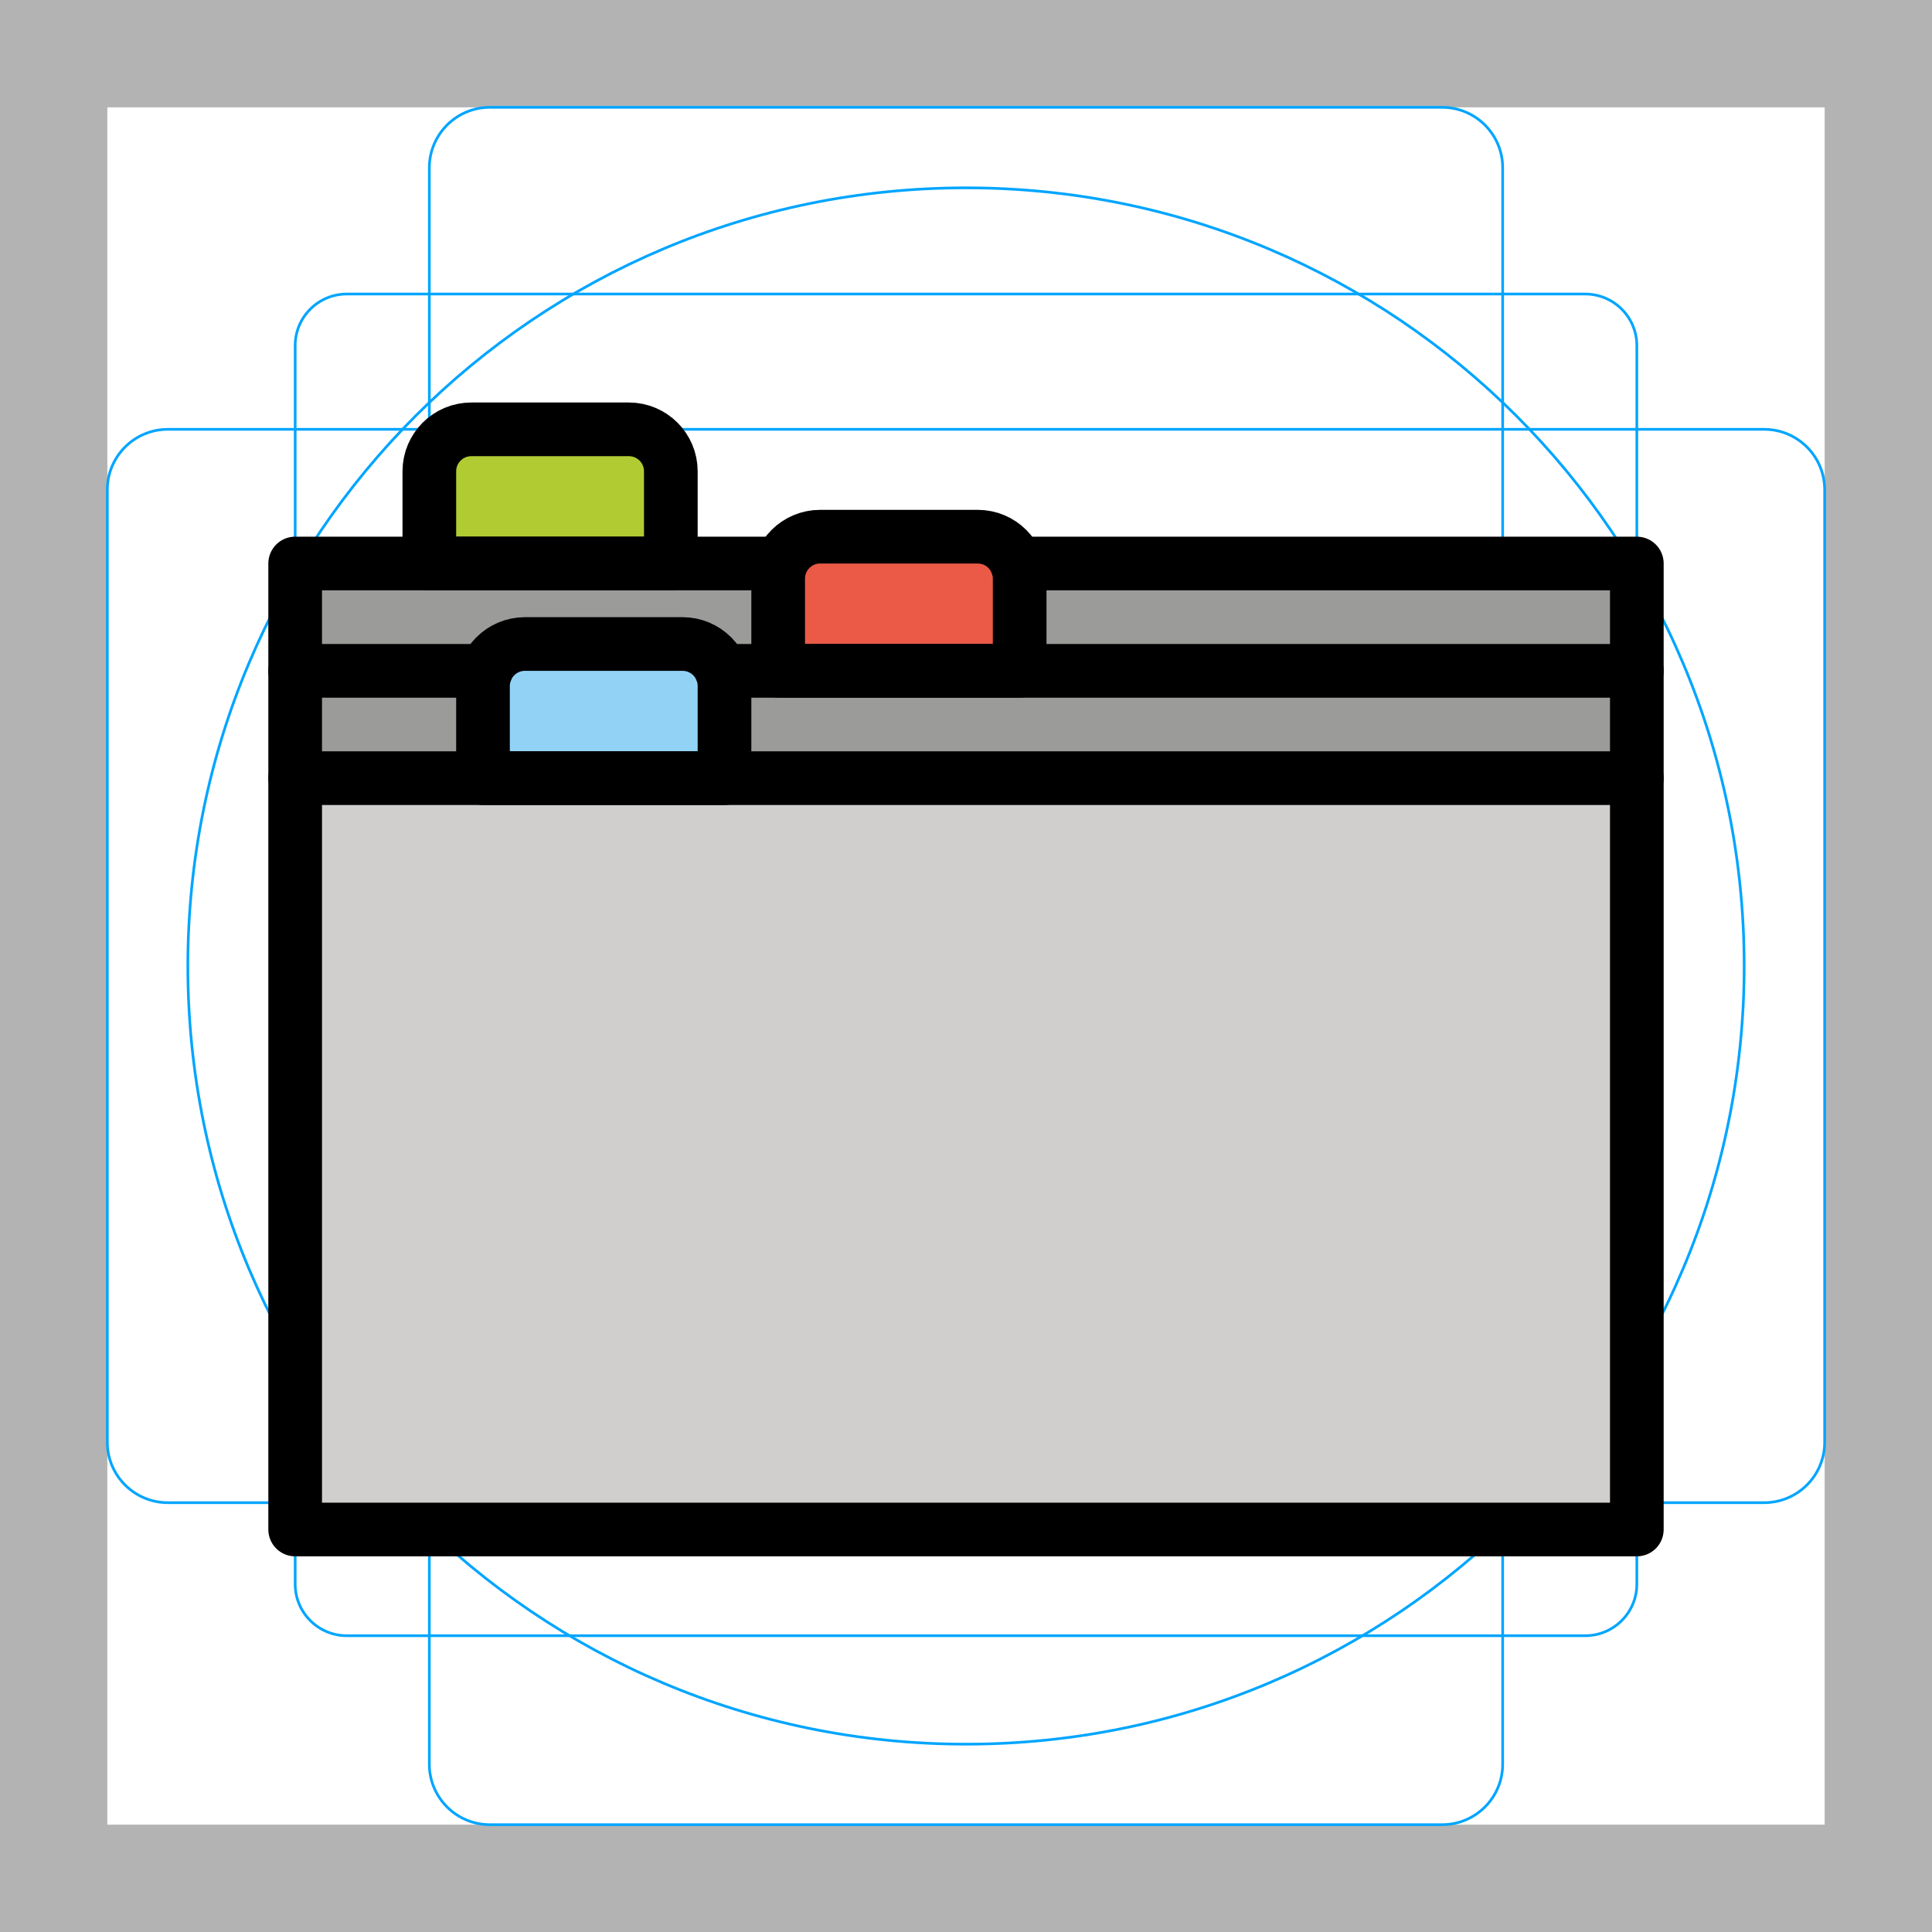
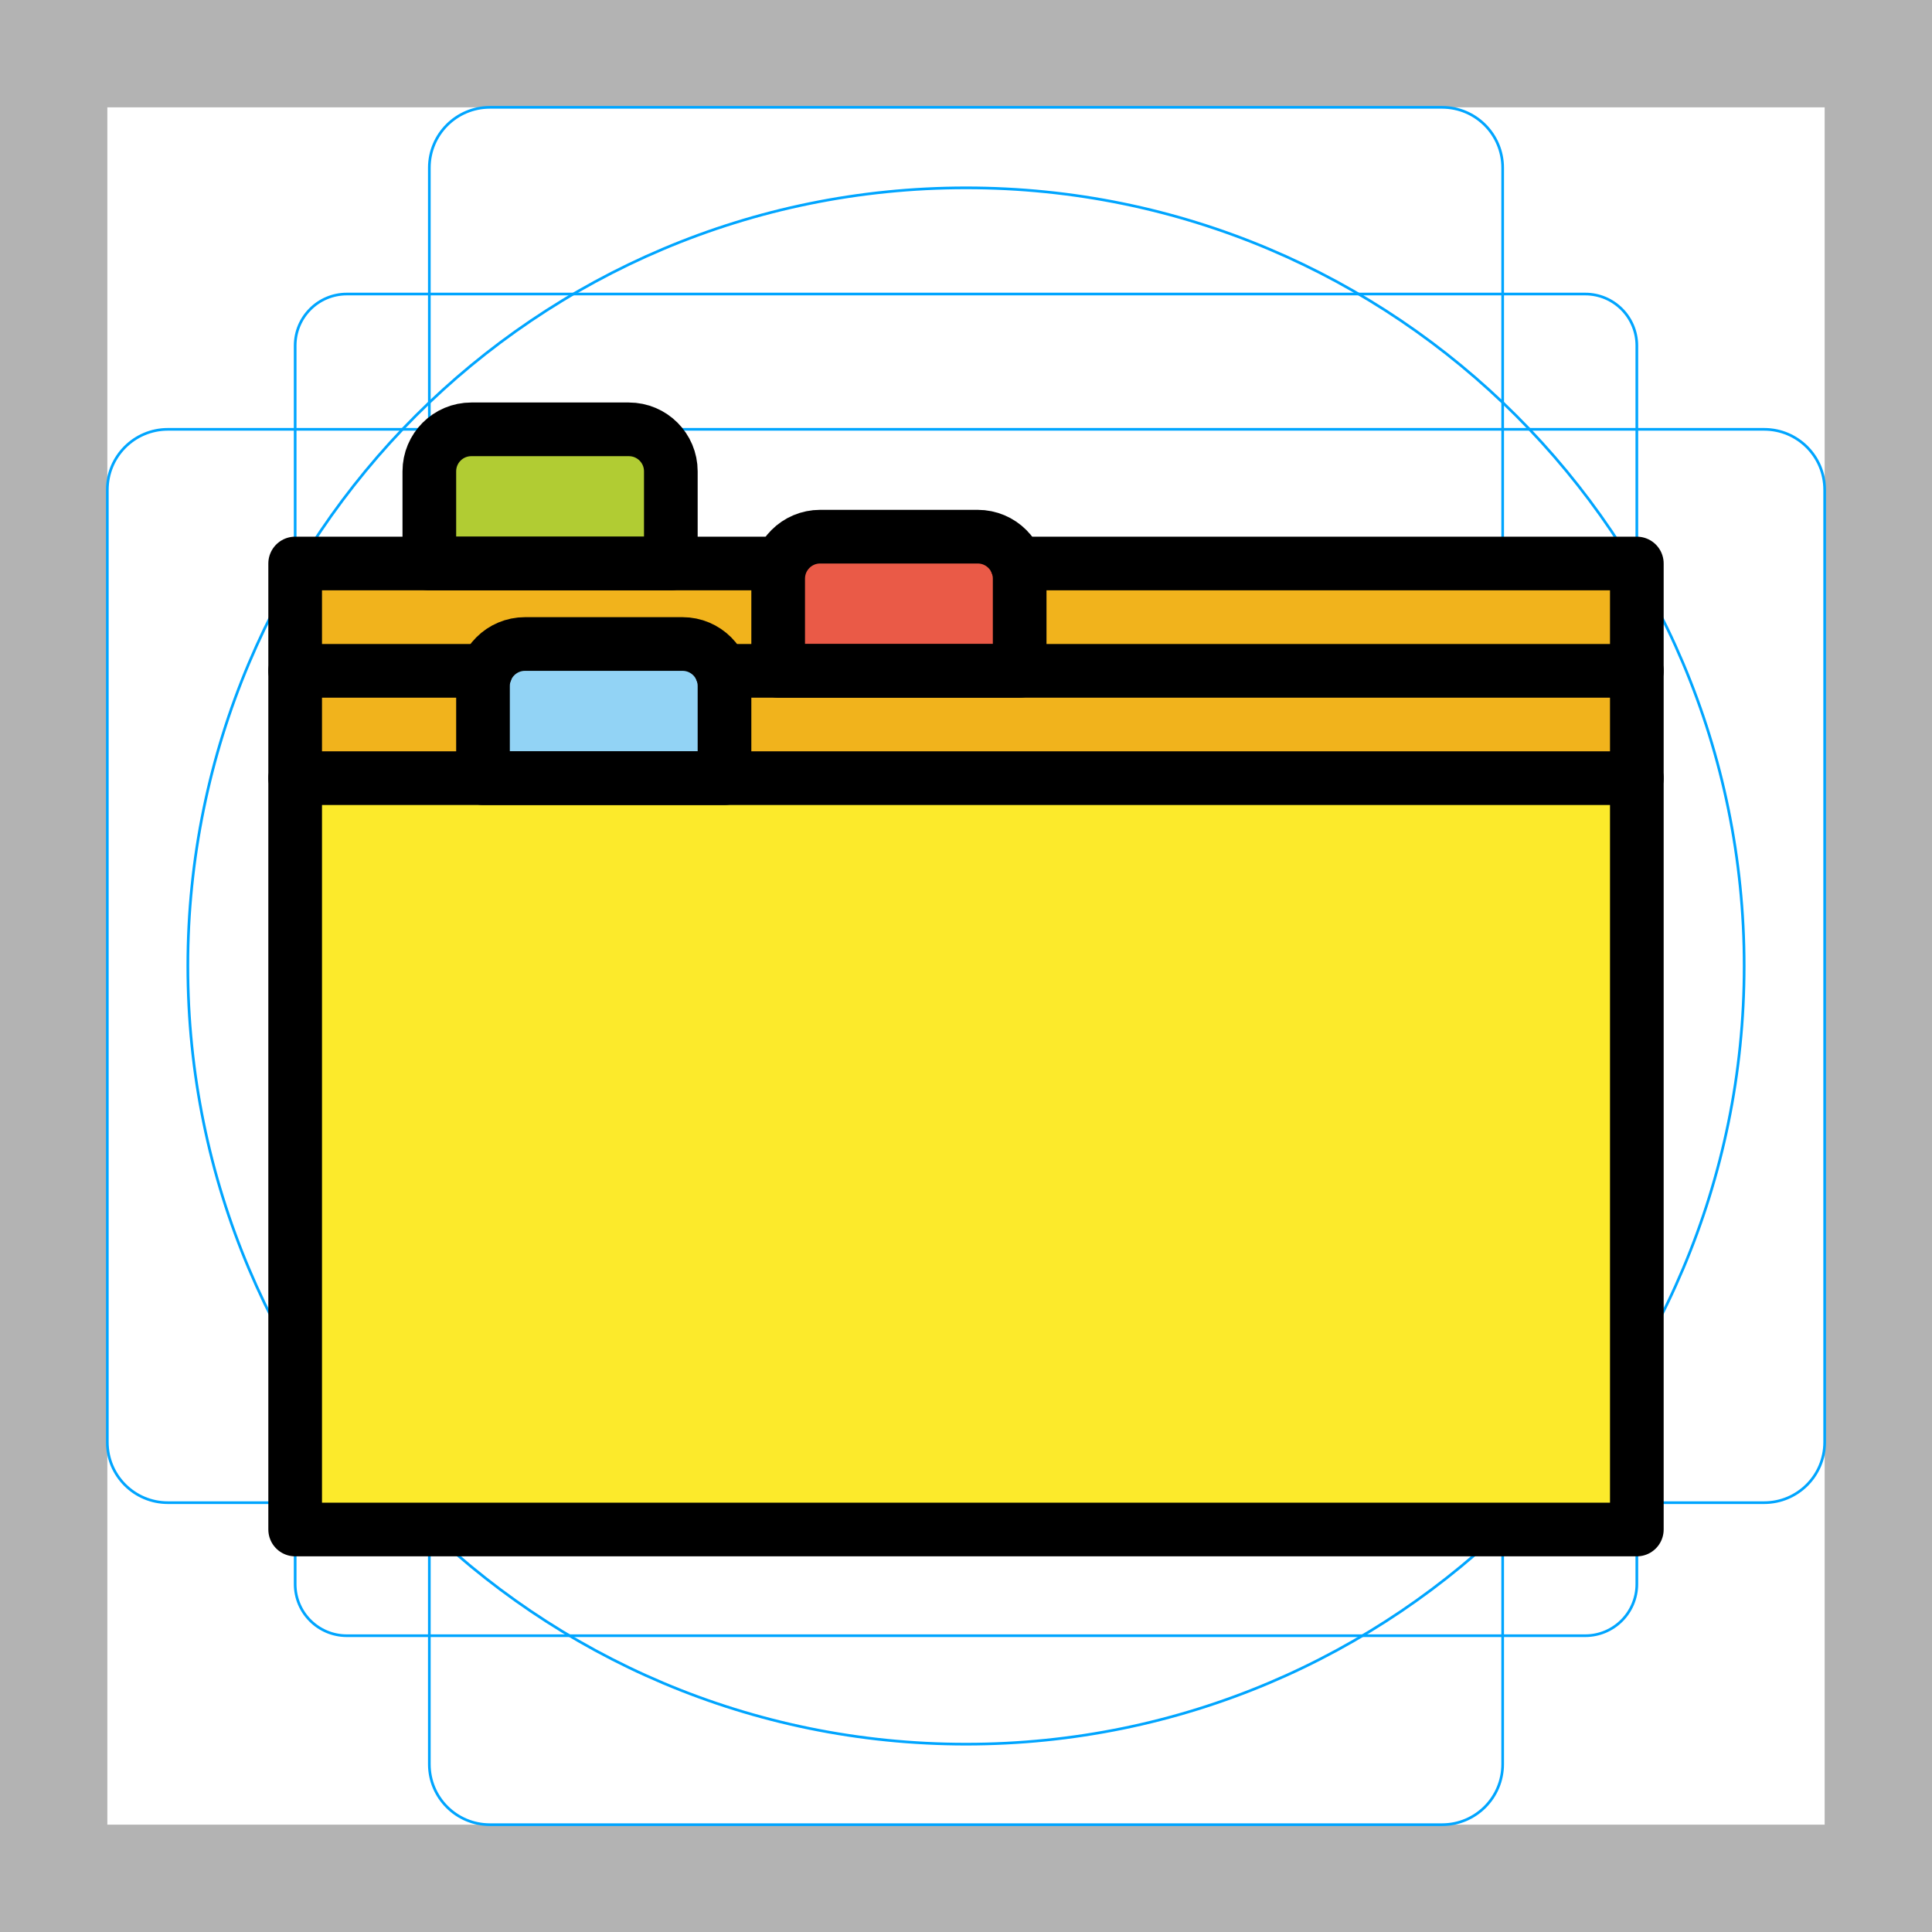
<svg xmlns="http://www.w3.org/2000/svg" id="emoji" viewBox="0 0 72 72">
  <g id="grid">
    <path fill="#b3b3b3" d="M68,4V68H4V4H68m4-4H0V72H72V0Z" />
    <path fill="none" stroke="#00a5ff" stroke-miterlimit="10" stroke-width="0.1" d="M12.923,10.958H59.077A1.923,1.923,0,0,1,61,12.881V59.035a1.923,1.923,0,0,1-1.923,1.923H12.923A1.923,1.923,0,0,1,11,59.035V12.881A1.923,1.923,0,0,1,12.923,10.958Z" />
    <rect x="16" y="4" rx="2.254" width="40" height="64" fill="none" stroke="#00a5ff" stroke-miterlimit="10" stroke-width="0.1" />
    <rect x="16" y="4" rx="2.254" width="40" height="64" transform="translate(72) rotate(90)" fill="none" stroke="#00a5ff" stroke-miterlimit="10" stroke-width="0.1" />
    <circle cx="36" cy="36" r="29" fill="none" stroke="#00a5ff" stroke-miterlimit="10" stroke-width="0.1" />
  </g>
  <g id="color">
-     <rect x="11" y="21" width="50" height="36" fill="#d0cfce" />
-     <rect x="11" y="21" width="50" height="4" fill="#9b9b9a" />
-     <rect x="11" y="25" width="50" height="4" fill="#9b9b9a" />
+     <rect x="11" y="21" width="50" height="36" fill="#fcea2b" />
+     <rect x="11" y="21" width="50" height="4" fill="#f1b31c" />
+     <rect x="11" y="25" width="50" height="4" fill="#f1b31c" />
    <path fill="#b1cc33" d="M17.565,16h5.87A1.565,1.565,0,0,1,25,17.565V21a0,0,0,0,1,0,0H16a0,0,0,0,1,0,0V17.565A1.565,1.565,0,0,1,17.565,16Z" />
    <path fill="#ea5a47" d="M30.565,20h5.87A1.565,1.565,0,0,1,38,21.565V25a0,0,0,0,1,0,0H29a0,0,0,0,1,0,0V21.565A1.565,1.565,0,0,1,30.565,20Z" />
    <path fill="#92d3f5" d="M19.565,24h5.87A1.565,1.565,0,0,1,27,25.565V29a0,0,0,0,1,0,0H18a0,0,0,0,1,0,0V25.565A1.565,1.565,0,0,1,19.565,24Z" />
  </g>
  <g id="line">
    <line x1="11" x2="61" y1="29" y2="29" fill="none" stroke="#000" stroke-linecap="round" stroke-linejoin="round" stroke-width="2" />
    <line x1="26.893" x2="61" y1="25" y2="25" fill="none" stroke="#000" stroke-linecap="round" stroke-linejoin="round" stroke-width="2" />
    <line x1="11" x2="18.108" y1="25" y2="25" fill="none" stroke="#000" stroke-linecap="round" stroke-linejoin="round" stroke-width="2" />
    <polyline fill="none" stroke="#000" stroke-linecap="round" stroke-linejoin="round" stroke-width="2" points="29 21 11 21 11 57 61 57 61 21 37.893 21" />
    <path fill="none" stroke="#000" stroke-linecap="round" stroke-linejoin="round" stroke-width="2" d="M17.565,16h5.87A1.565,1.565,0,0,1,25,17.565V21a0,0,0,0,1,0,0H16a0,0,0,0,1,0,0V17.565A1.565,1.565,0,0,1,17.565,16Z" />
    <path fill="none" stroke="#000" stroke-linecap="round" stroke-linejoin="round" stroke-width="2" d="M30.565,20h5.87A1.565,1.565,0,0,1,38,21.565V25a0,0,0,0,1,0,0H29a0,0,0,0,1,0,0V21.565A1.565,1.565,0,0,1,30.565,20Z" />
    <path fill="none" stroke="#000" stroke-linecap="round" stroke-linejoin="round" stroke-width="2" d="M19.565,24h5.87A1.565,1.565,0,0,1,27,25.565V29a0,0,0,0,1,0,0H18a0,0,0,0,1,0,0V25.565A1.565,1.565,0,0,1,19.565,24Z" />
  </g>
</svg>
